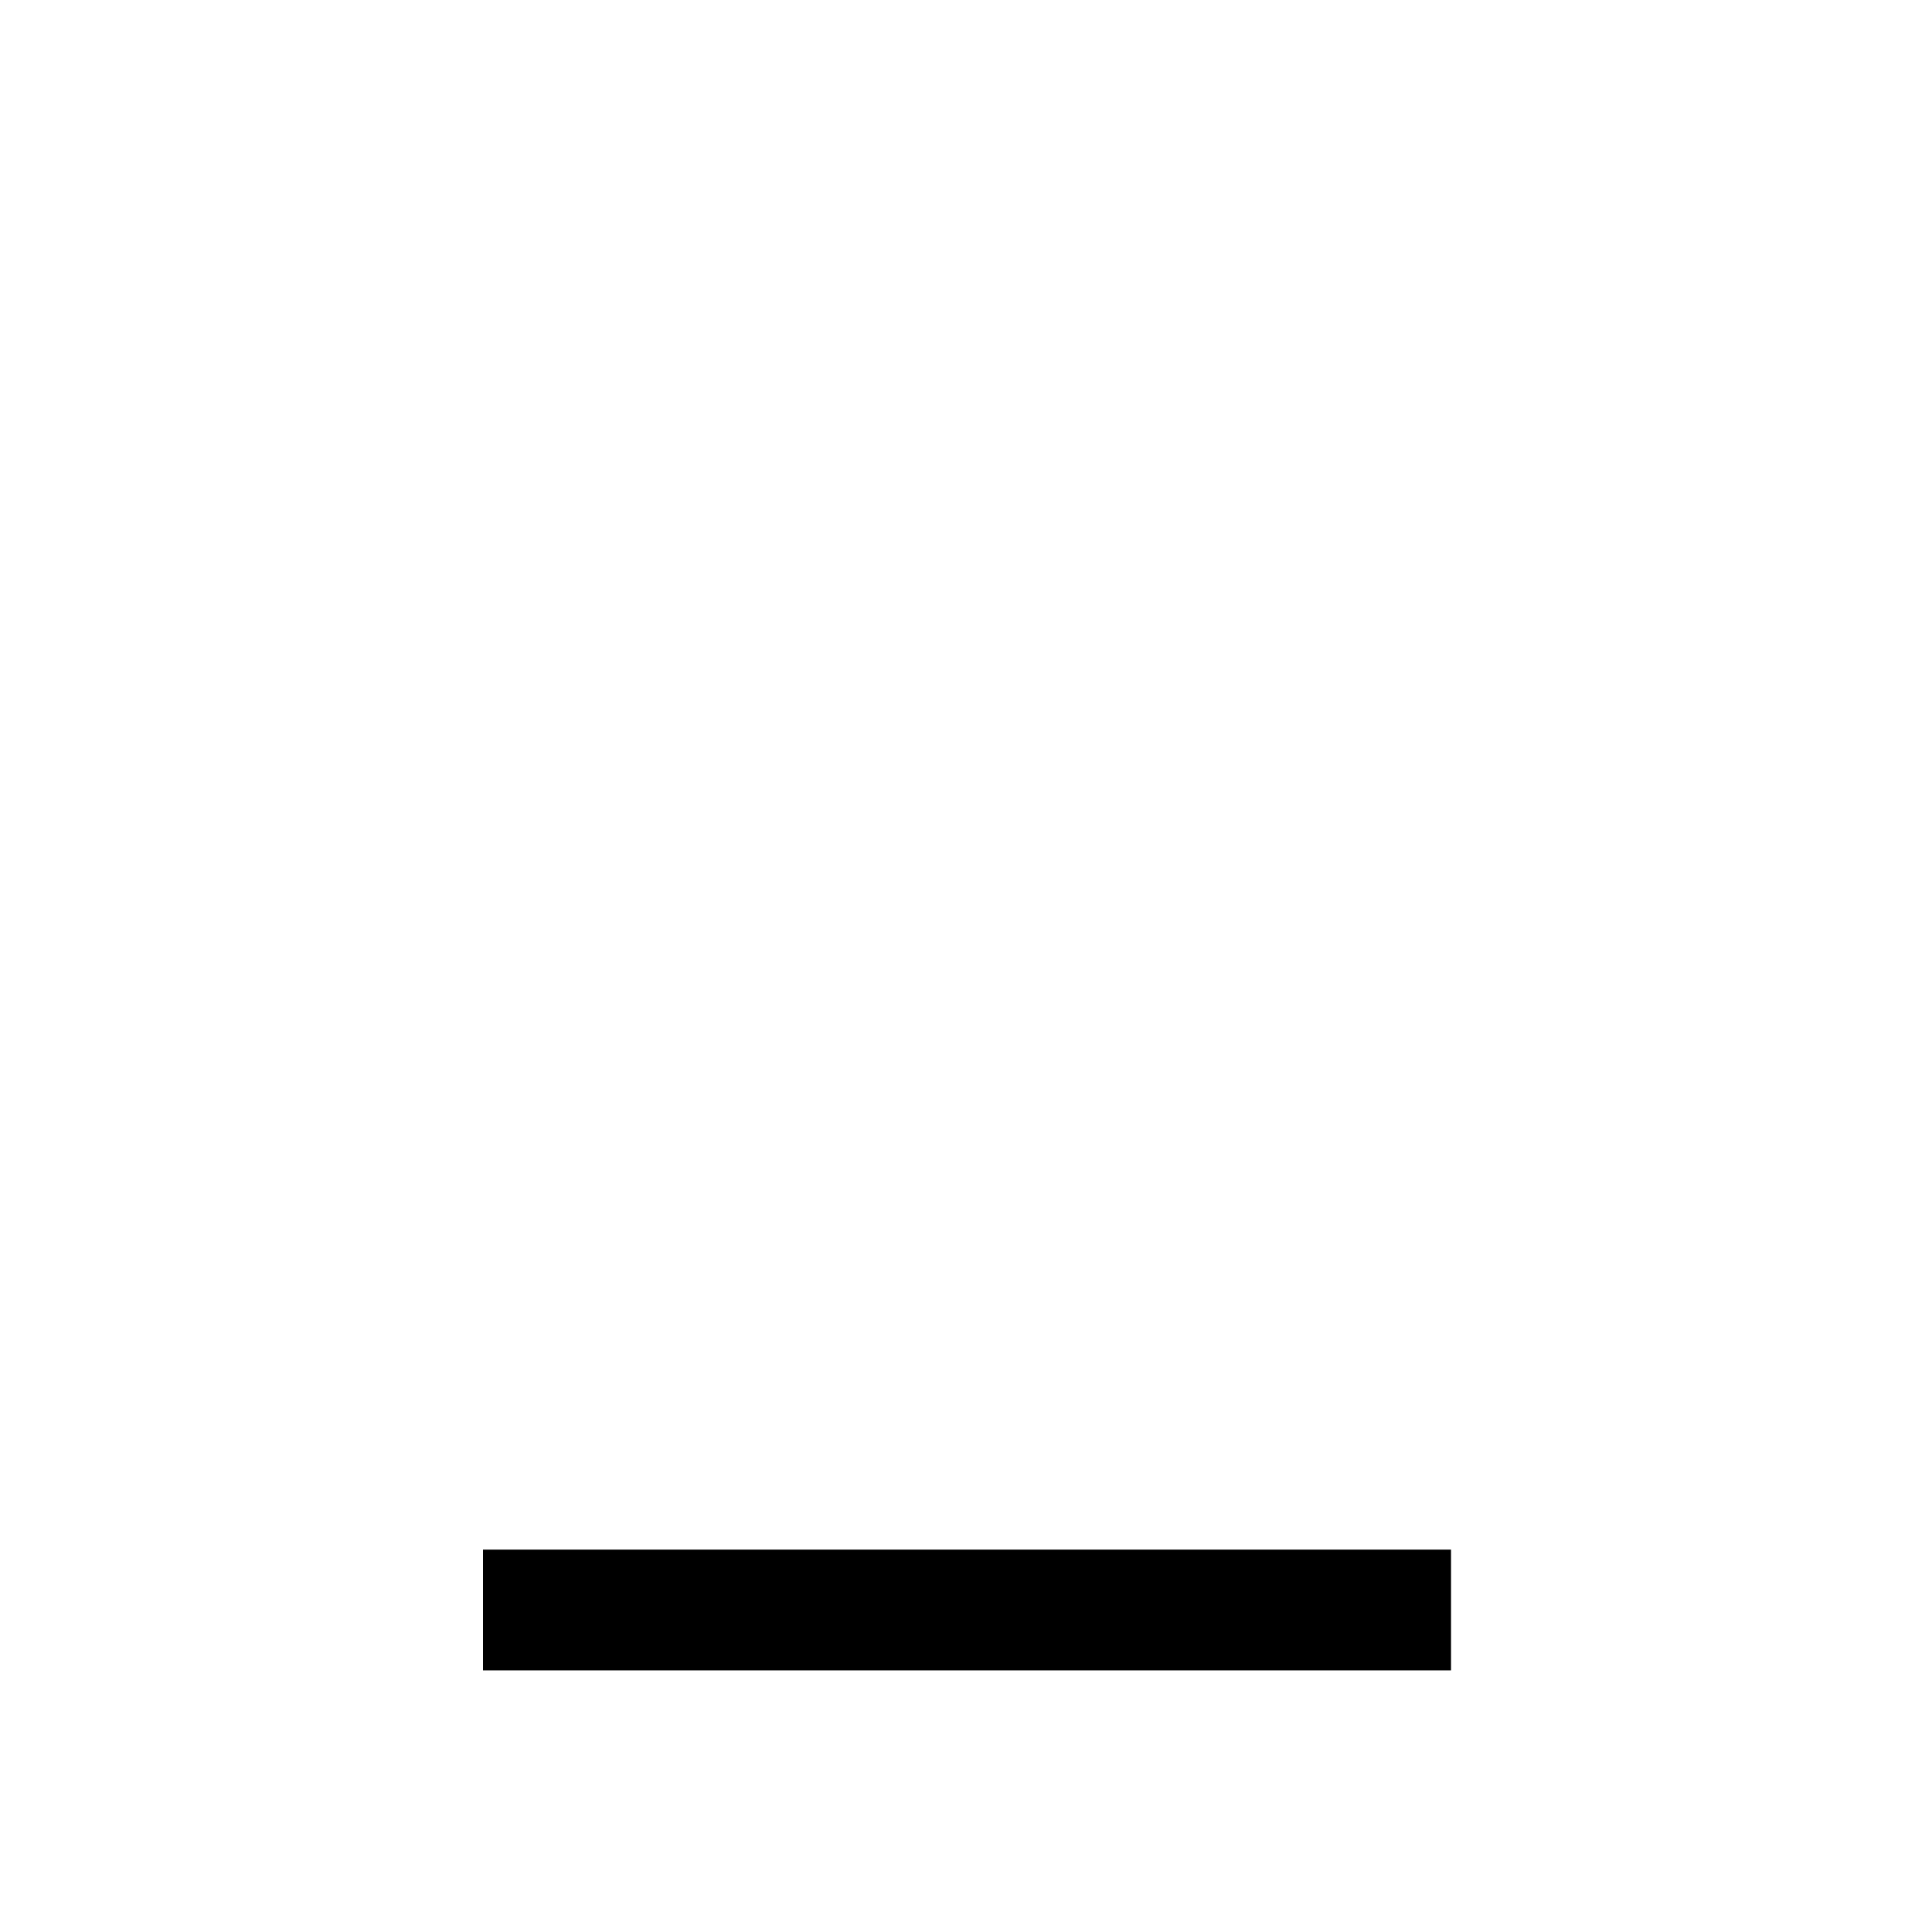
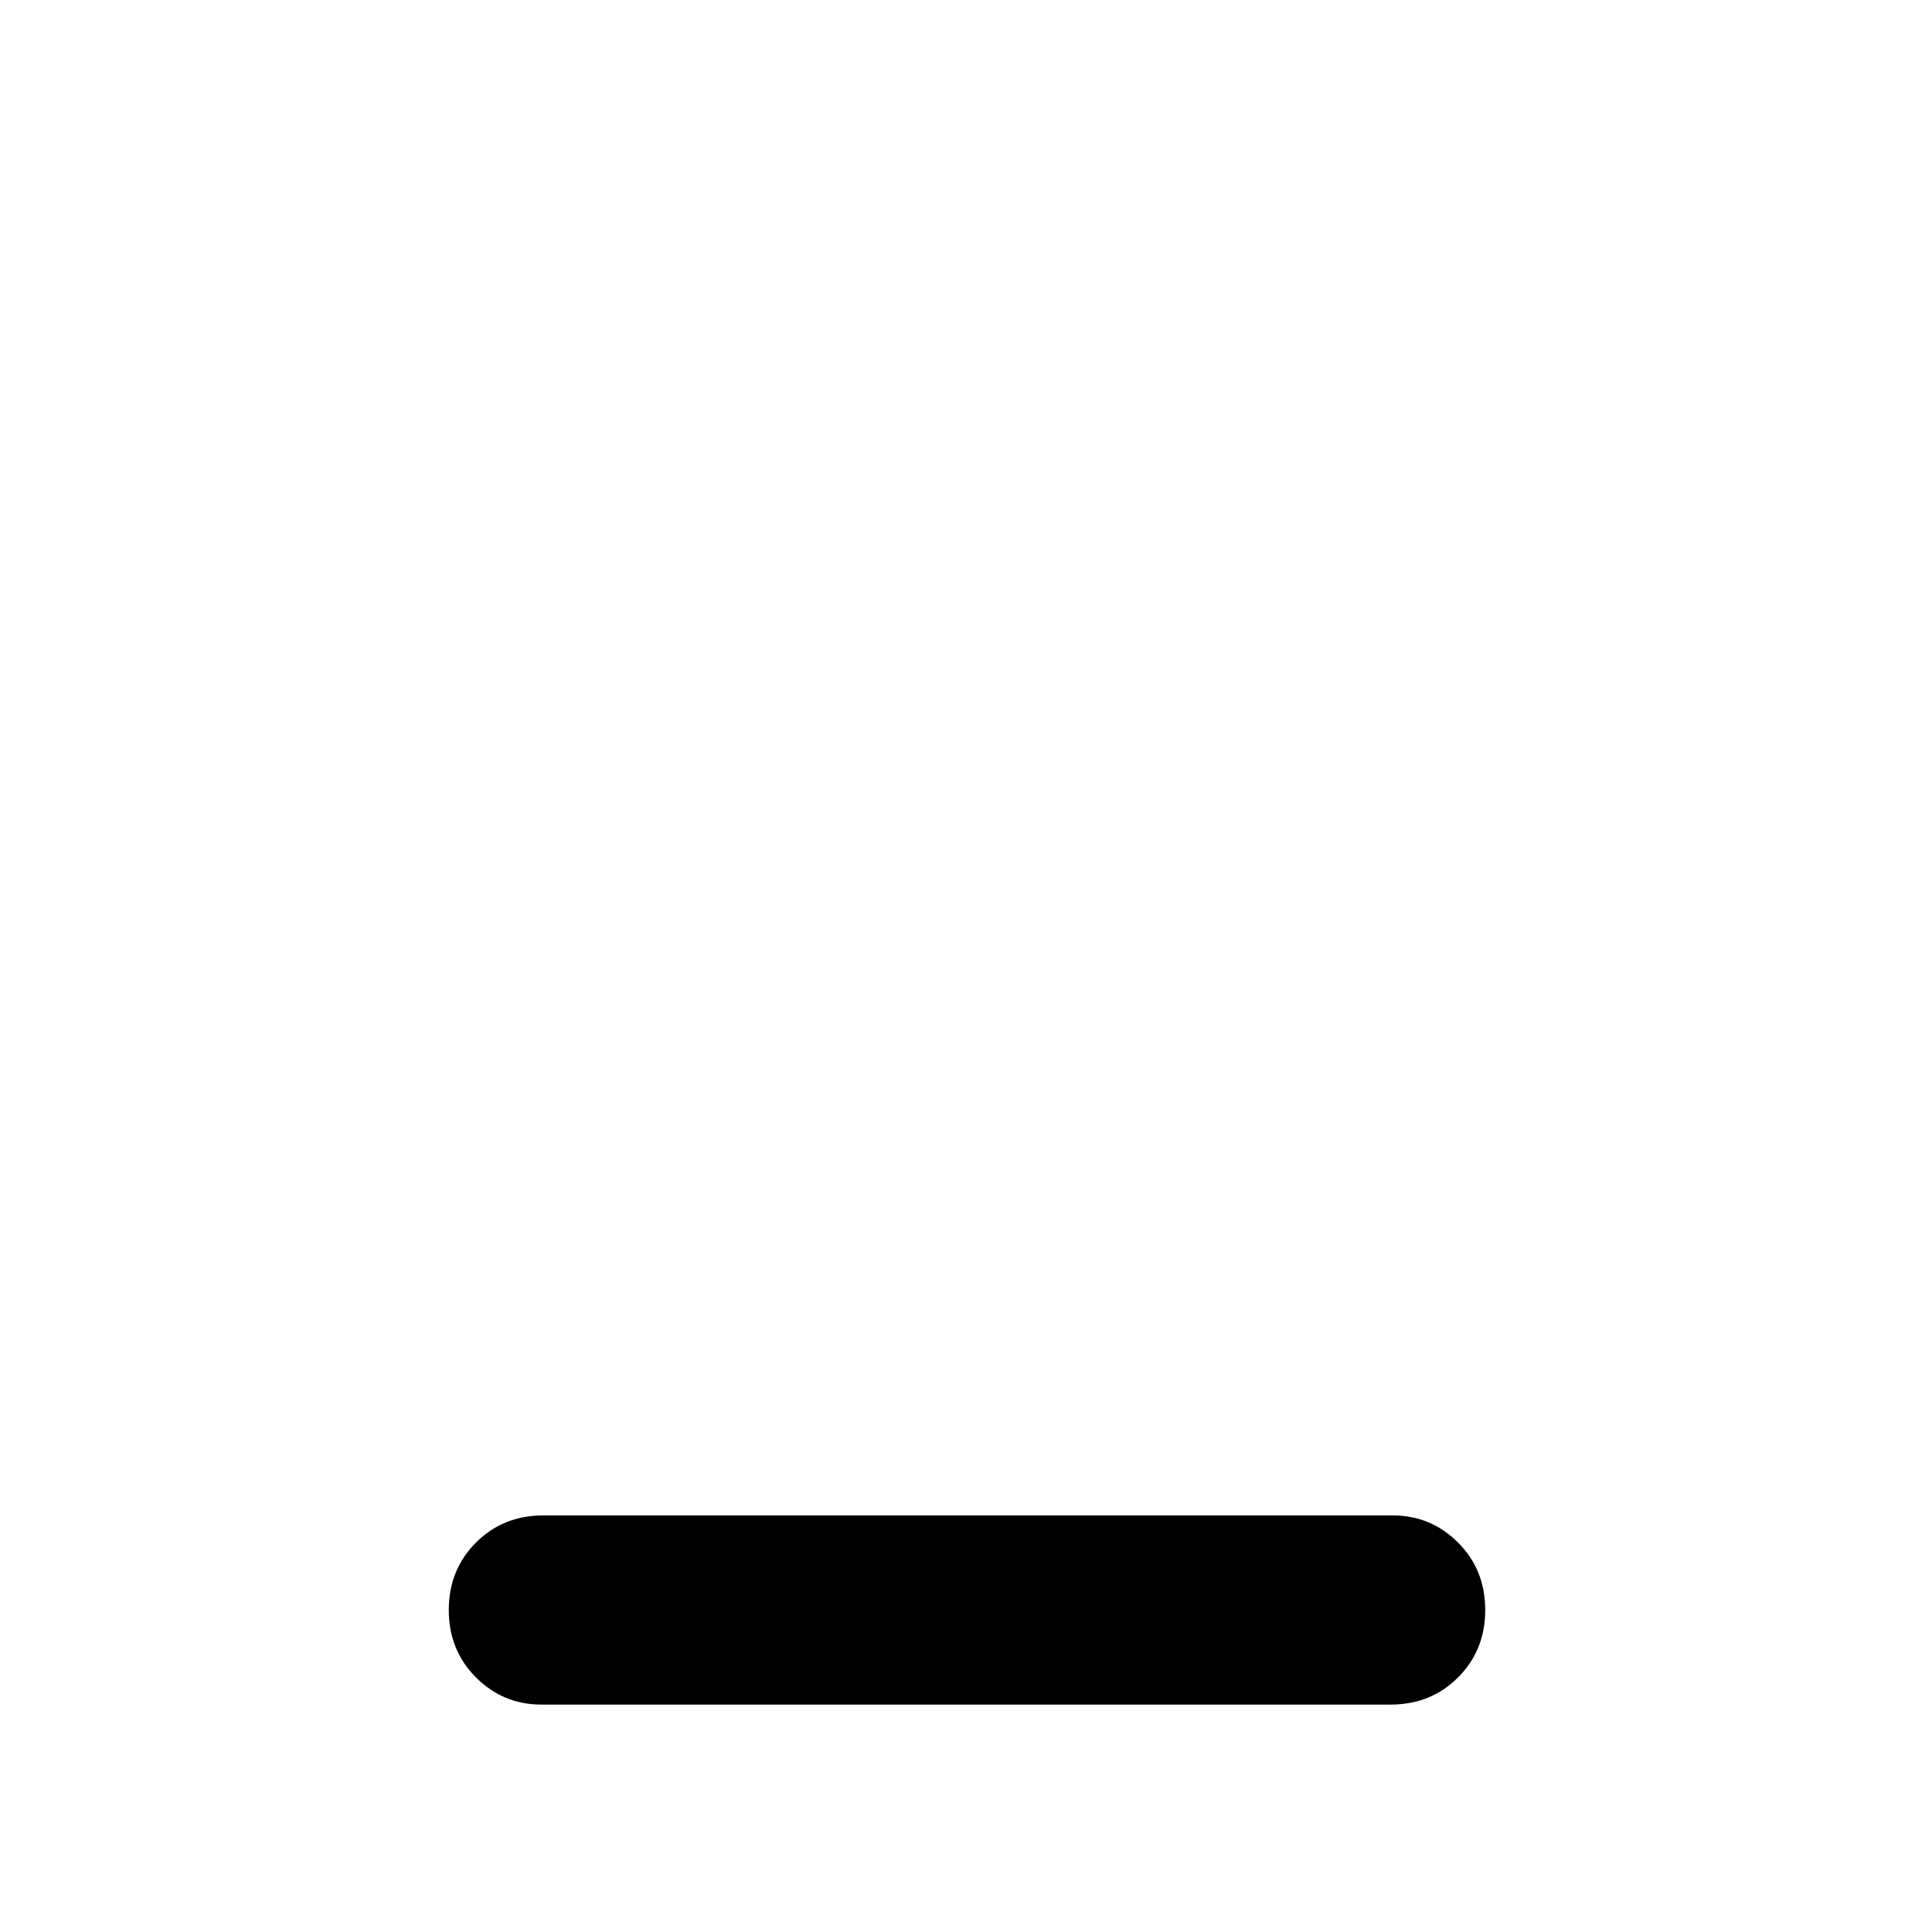
<svg xmlns="http://www.w3.org/2000/svg" height="48" width="48">
-   <path d="M12 41.5v-3h24.05v3Z" />
+   <path d="M13.45 42.35q-.95 0-1.625-.675T11.15 40q0-1 .675-1.675t1.675-.675h21.1q.95 0 1.625.675T36.9 40q0 1-.675 1.675t-1.675.675Z" />
</svg>
